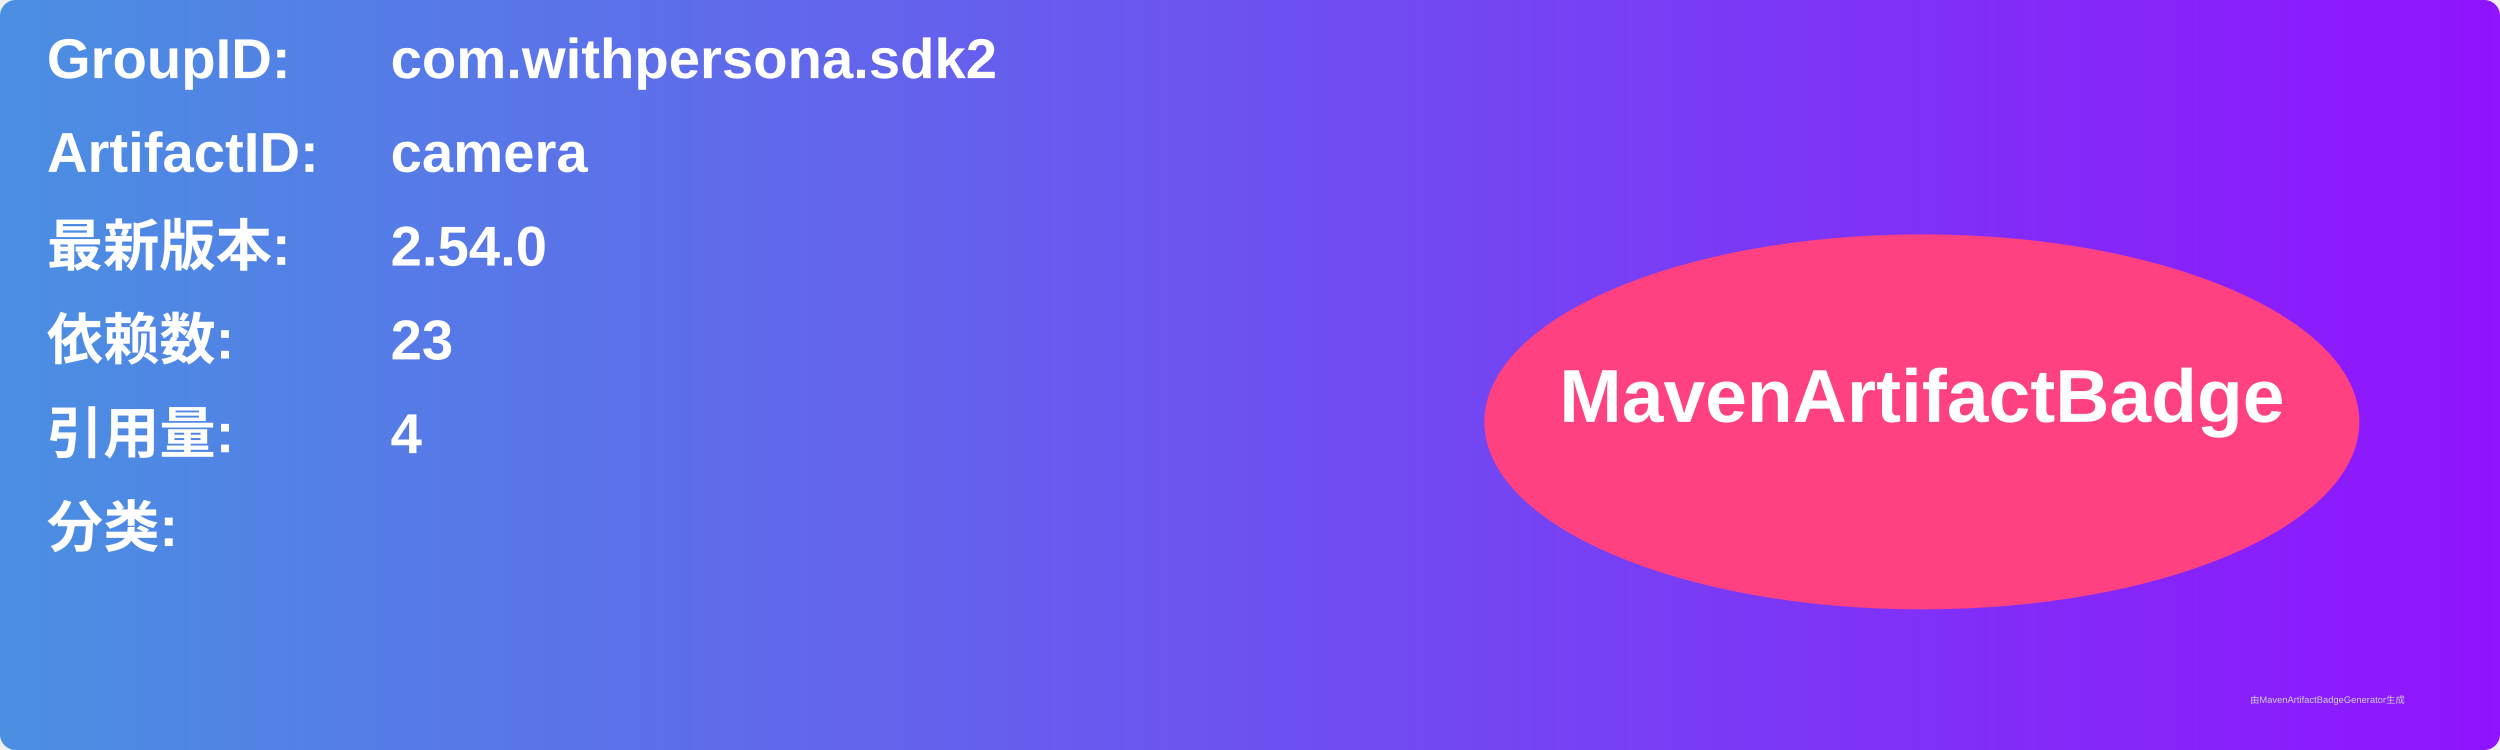
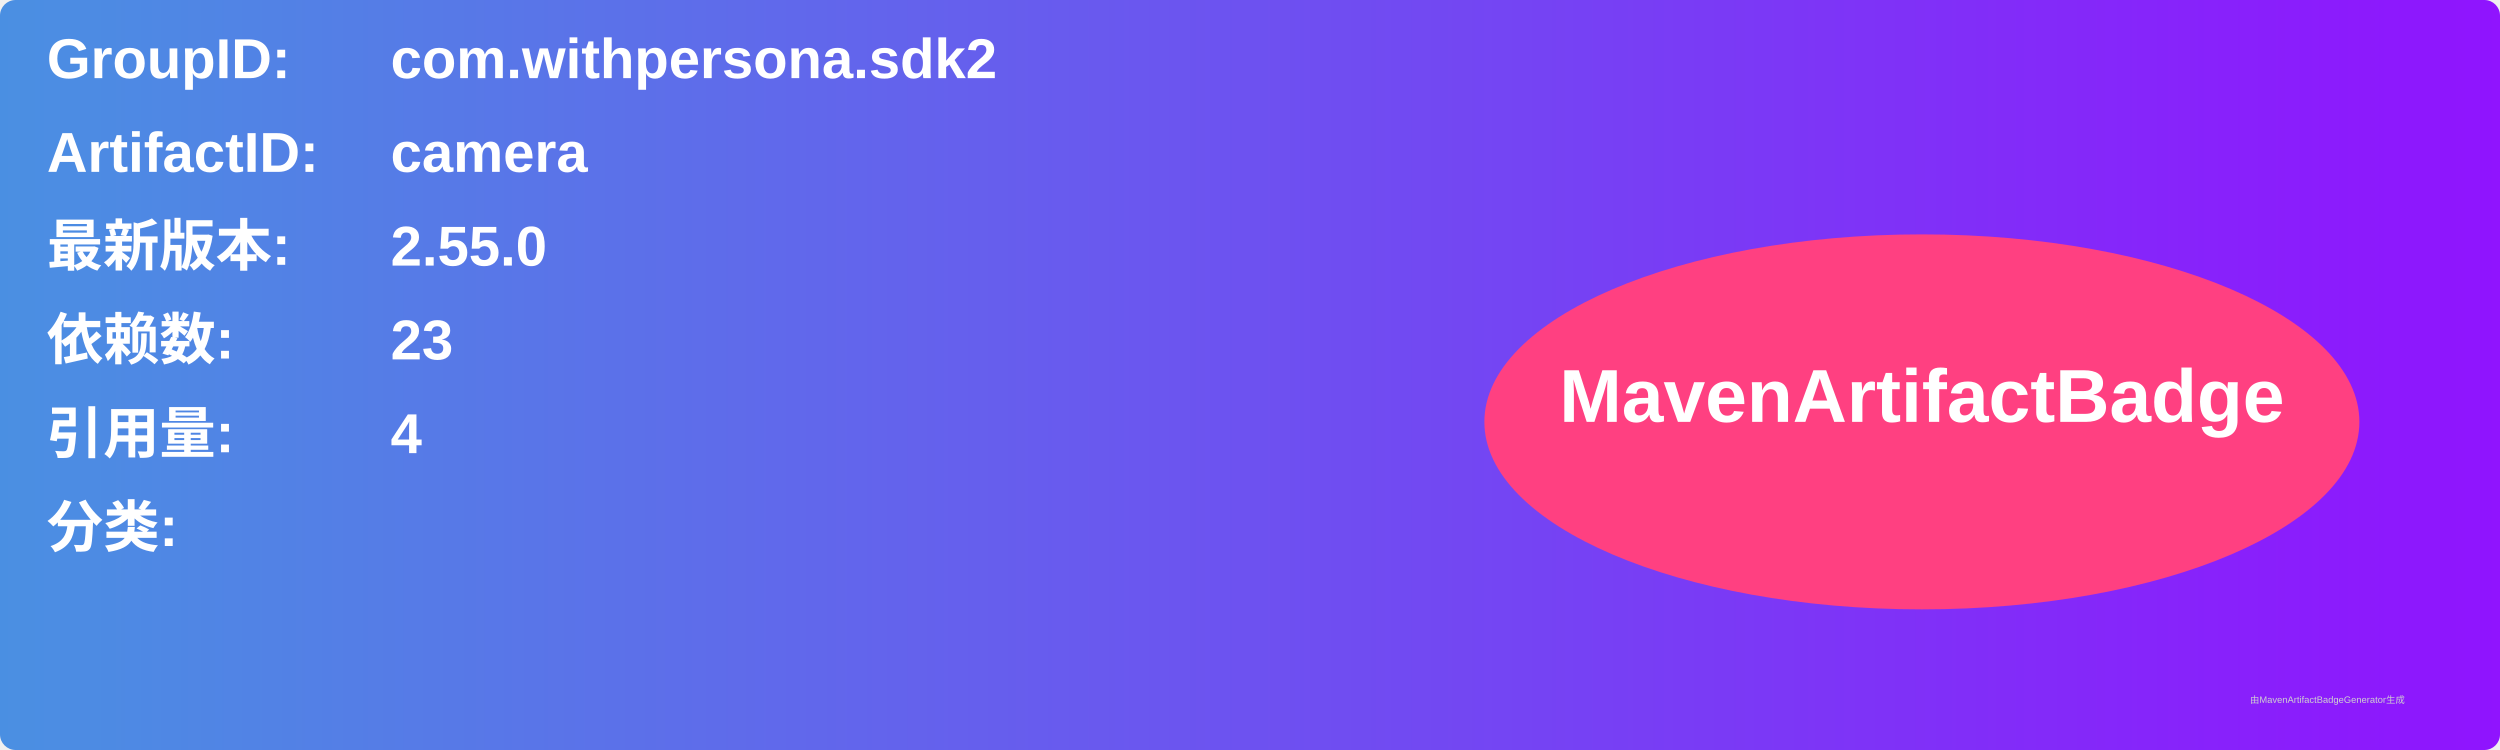
<svg xmlns="http://www.w3.org/2000/svg" width="800" height="240" viewBox="0 0 800 240">
  <linearGradient id="grad" x1="0%" y1="0%" x2="100%" y2="0%">
    <stop offset="0%" stop-color="#4a90e2" />
    <stop offset="100%" stop-color="#9013fe" />
  </linearGradient>
  <rect width="100%" height="100%" rx="5" ry="5" fill="url(#grad)" />
  <g transform="translate(15, 15)">
    <text x="0" y="10" font-family="Arial" font-size="18" fill="white" font-weight="bold" width="260">GroupID:</text>
    <text x="110" y="10" font-family="Arial" font-size="18" fill="white" font-weight="bold" width="460">com.withpersona.sdk2</text>
    <text x="0" y="40" font-family="Arial" font-size="18" fill="white" font-weight="bold" width="260">ArtifactID:</text>
    <text x="110" y="40" font-family="Arial" font-size="18" fill="white" font-weight="bold" width="460">camera</text>
    <text x="0" y="70" font-family="Arial" font-size="18" fill="white" font-weight="bold">最新版本:</text>
    <text x="110" y="70" font-family="Arial" font-size="18" fill="white" font-weight="bold">
-       <tspan font-weight="bold">2.54.0</tspan>
+       <tspan font-weight="bold">2.55.0</tspan>
    </text>
    <text x="0" y="100" font-family="Arial" font-size="18" fill="white" font-weight="bold">依赖数: </text>
    <text x="110" y="100" font-family="Arial" font-size="18" fill="white">
      <tspan font-weight="bold">23</tspan>
    </text>
    <text x="0" y="130" font-family="Arial" font-size="18" fill="white" font-weight="bold">引用量: </text>
    <text x="110" y="130" font-family="Arial" font-size="18" fill="white">
      <tspan font-weight="bold">4</tspan>
    </text>
    <text x="0" y="160" font-family="Arial" font-size="18" fill="white" font-weight="bold">分类:</text>
    <text x="10" y="190" font-family="Arial" font-size="10" fill="white">
      <tspan font-weight="bold" />
    </text>
    <ellipse cx="600" cy="120" rx="140" ry="60" fill="#ff4081" />
    <text x="600" y="120" text-anchor="middle" font-family="Arial" font-size="24" fill="white" font-weight="bold">MavenArtifactBadge</text>
  </g>
  <text x="720" y="225" font-family="Arial" font-size="3" fill="#d0d0d0">由MavenArtifactBadgeGenerator生成</text>
</svg>
